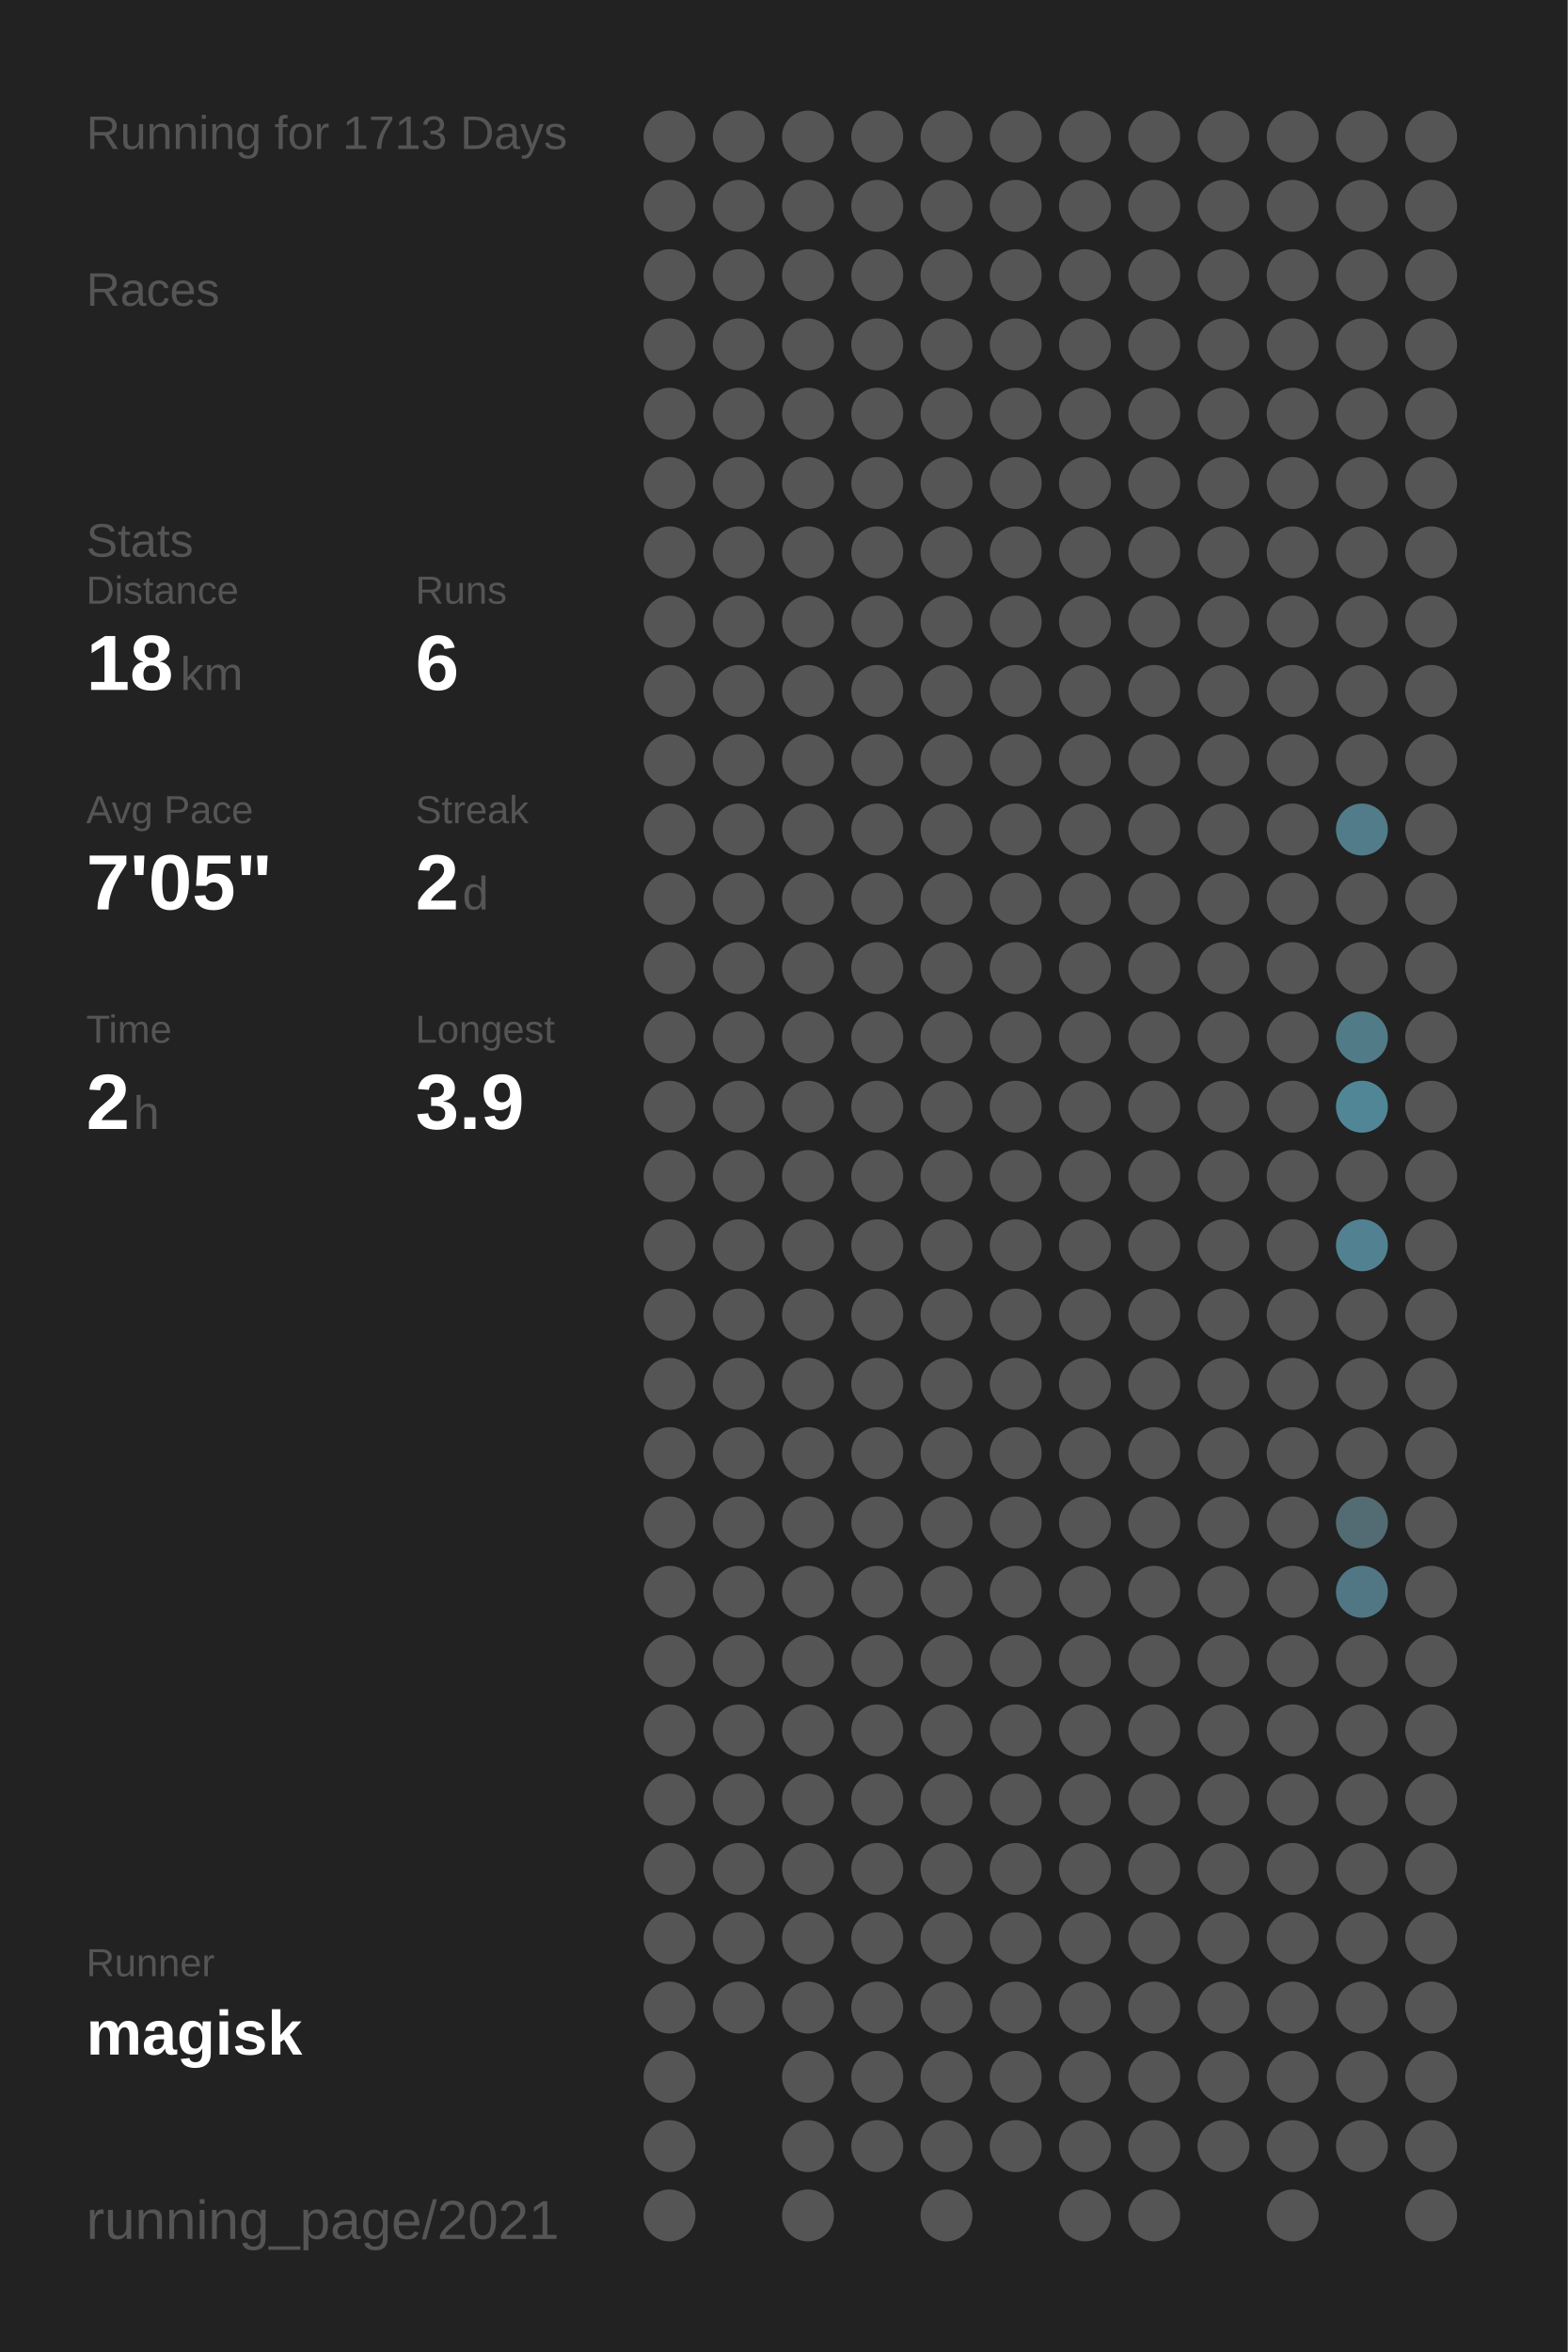
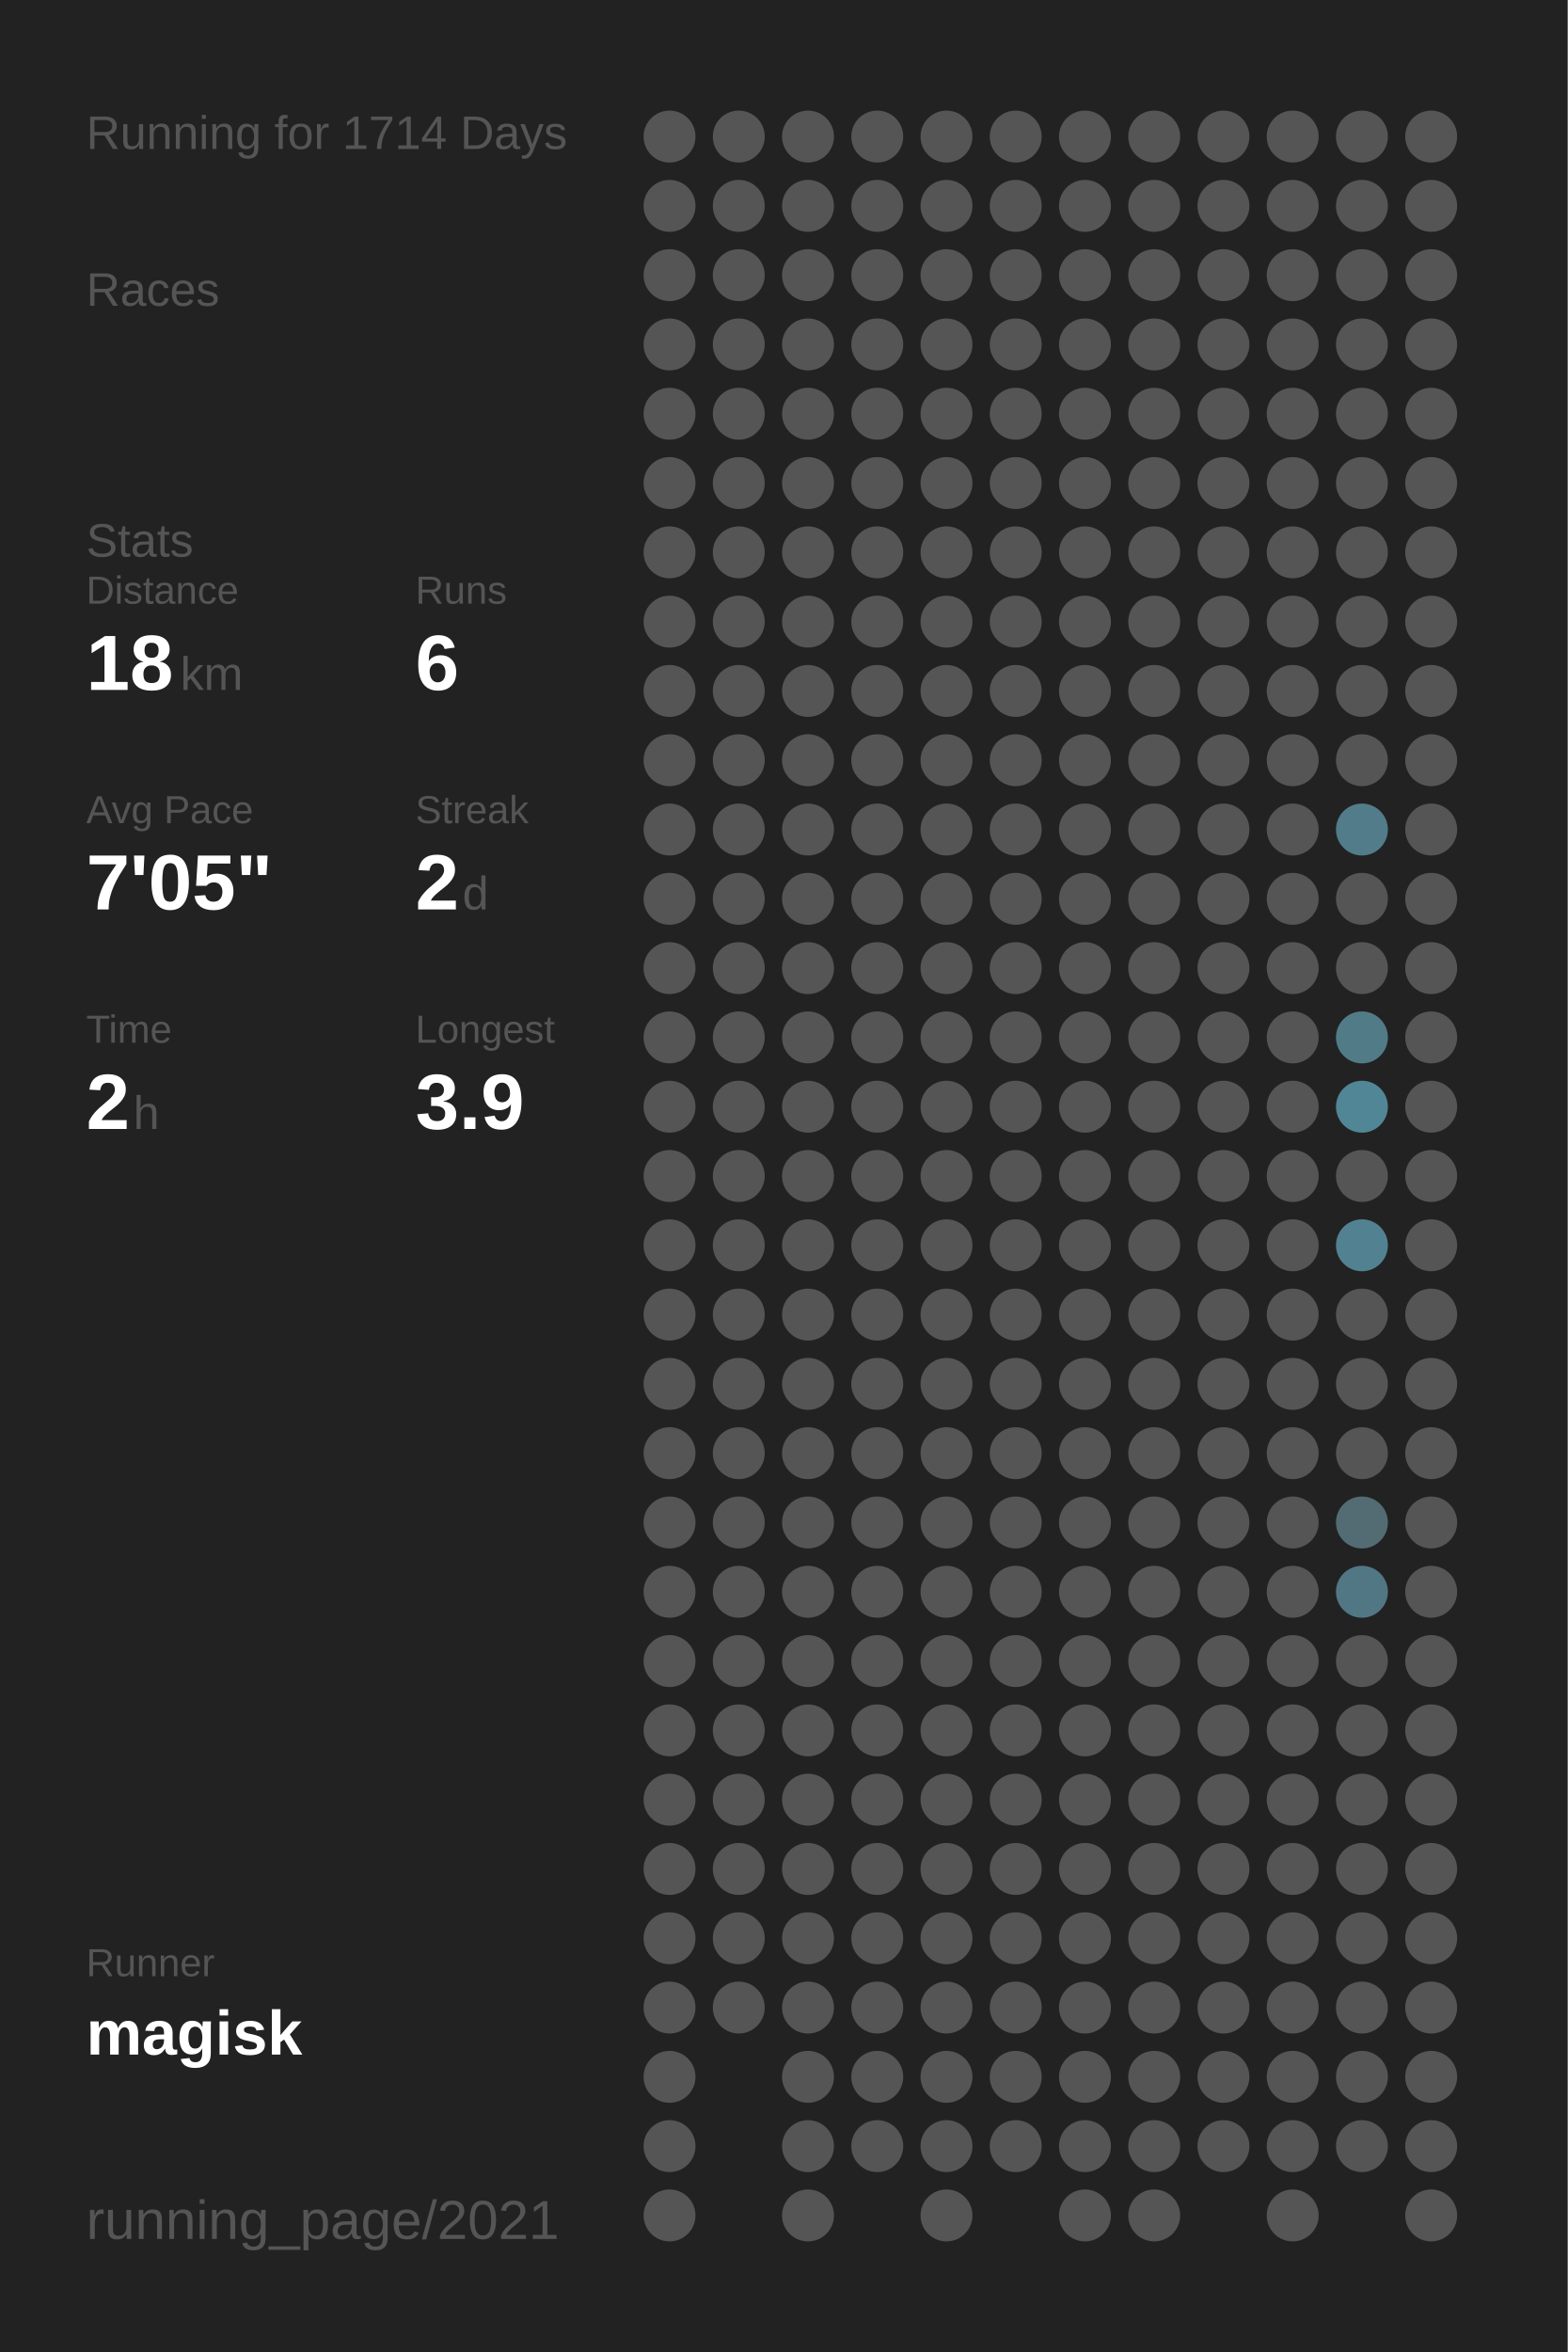
<svg xmlns="http://www.w3.org/2000/svg" baseProfile="full" height="300mm" version="1.1" viewBox="0,0,200,300" width="200mm">
  <defs />
  <rect fill="#222222" height="300" width="200" x="0" y="0" />
-   <text fill="#555555" style="font-size:6px; font-family:Arial;" x="11" y="19">Running for 1713 Days</text>
+   <text fill="#555555" style="font-size:6px; font-family:Arial;" x="11" y="19">Running for 1714 Days</text>
  <text fill="#555555" style="font-size:6px; font-family:Arial;" x="11" y="39">Races</text>
  <text fill="#555555" style="font-size:6px; font-family:Arial;" x="11" y="71">Stats</text>
  <text fill="#555555" style="font-size:5px; font-family:Arial;" x="11" y="77">Distance</text>
  <text fill="#FFFFFF" style="font-size:10px; font-family:Arial; font-weight:bold;" x="11" y="88">18</text>
  <text fill="#555555" style="font-size:6px; font-family:Arial;" x="23" y="88">km</text>
  <text fill="#555555" style="font-size:5px; font-family:Arial;" x="53" y="77">Runs</text>
  <text fill="#FFFFFF" style="font-size:10px; font-family:Arial; font-weight:bold;" x="53" y="88">6</text>
  <text fill="#555555" style="font-size:5px; font-family:Arial;" x="11" y="105">Avg Pace</text>
  <text fill="#FFFFFF" style="font-size:10px; font-family:Arial; font-weight:bold;" x="11" y="116">7'05"</text>
  <text fill="#555555" style="font-size:5px; font-family:Arial;" x="53" y="105">Streak</text>
  <text fill="#FFFFFF" style="font-size:10px; font-family:Arial; font-weight:bold;" x="53" y="116">2</text>
  <text fill="#555555" style="font-size:6px; font-family:Arial;" x="59" y="116">d</text>
  <text fill="#555555" style="font-size:5px; font-family:Arial;" x="11" y="133">Time</text>
  <text fill="#FFFFFF" style="font-size:10px; font-family:Arial; font-weight:bold;" x="11" y="144">2</text>
  <text fill="#555555" style="font-size:6px; font-family:Arial;" x="17" y="144">h</text>
  <text fill="#555555" style="font-size:5px; font-family:Arial;" x="53" y="133">Longest</text>
  <text fill="#FFFFFF" style="font-size:10px; font-family:Arial; font-weight:bold;" x="53" y="144">3.9</text>
  <text fill="#555555" style="font-size:5px; font-family:Arial;" x="11" y="252.065">Runner</text>
  <text fill="#FFFFFF" style="font-size:8px; font-family:Arial; font-weight:bold;" x="11" y="262.065">magisk</text>
  <text fill="#555555" style="font-size:7px; font-family:Arial;" x="11" y="285.581">running_page/2021</text>
  <circle cx="85.417" cy="17.419" fill="#555555" r="3.312" />
  <circle cx="85.417" cy="26.258" fill="#555555" r="3.312" />
  <circle cx="85.417" cy="35.097" fill="#555555" r="3.312" />
  <circle cx="85.417" cy="43.935" fill="#555555" r="3.312" />
  <circle cx="85.417" cy="52.774" fill="#555555" r="3.312" />
  <circle cx="85.417" cy="61.613" fill="#555555" r="3.312" />
  <circle cx="85.417" cy="70.452" fill="#555555" r="3.312" />
  <circle cx="85.417" cy="79.29" fill="#555555" r="3.312" />
  <circle cx="85.417" cy="88.129" fill="#555555" r="3.312" />
  <circle cx="85.417" cy="96.968" fill="#555555" r="3.312" />
  <circle cx="85.417" cy="105.806" fill="#555555" r="3.312" />
  <circle cx="85.417" cy="114.645" fill="#555555" r="3.312" />
  <circle cx="85.417" cy="123.484" fill="#555555" r="3.312" />
  <circle cx="85.417" cy="132.323" fill="#555555" r="3.312" />
  <circle cx="85.417" cy="141.161" fill="#555555" r="3.312" />
  <circle cx="85.417" cy="150" fill="#555555" r="3.312" />
  <circle cx="85.417" cy="158.839" fill="#555555" r="3.312" />
  <circle cx="85.417" cy="167.677" fill="#555555" r="3.312" />
  <circle cx="85.417" cy="176.516" fill="#555555" r="3.312" />
  <circle cx="85.417" cy="185.355" fill="#555555" r="3.312" />
  <circle cx="85.417" cy="194.194" fill="#555555" r="3.312" />
  <circle cx="85.417" cy="203.032" fill="#555555" r="3.312" />
  <circle cx="85.417" cy="211.871" fill="#555555" r="3.312" />
  <circle cx="85.417" cy="220.71" fill="#555555" r="3.312" />
  <circle cx="85.417" cy="229.548" fill="#555555" r="3.312" />
  <circle cx="85.417" cy="238.387" fill="#555555" r="3.312" />
  <circle cx="85.417" cy="247.226" fill="#555555" r="3.312" />
  <circle cx="85.417" cy="256.065" fill="#555555" r="3.312" />
  <circle cx="85.417" cy="264.903" fill="#555555" r="3.312" />
  <circle cx="85.417" cy="273.742" fill="#555555" r="3.312" />
  <circle cx="85.417" cy="282.581" fill="#555555" r="3.312" />
  <circle cx="94.25" cy="17.419" fill="#555555" r="3.312" />
  <circle cx="94.25" cy="26.258" fill="#555555" r="3.312" />
  <circle cx="94.25" cy="35.097" fill="#555555" r="3.312" />
  <circle cx="94.25" cy="43.935" fill="#555555" r="3.312" />
  <circle cx="94.25" cy="52.774" fill="#555555" r="3.312" />
  <circle cx="94.25" cy="61.613" fill="#555555" r="3.312" />
  <circle cx="94.25" cy="70.452" fill="#555555" r="3.312" />
  <circle cx="94.25" cy="79.29" fill="#555555" r="3.312" />
  <circle cx="94.25" cy="88.129" fill="#555555" r="3.312" />
  <circle cx="94.25" cy="96.968" fill="#555555" r="3.312" />
  <circle cx="94.25" cy="105.806" fill="#555555" r="3.312" />
  <circle cx="94.25" cy="114.645" fill="#555555" r="3.312" />
  <circle cx="94.25" cy="123.484" fill="#555555" r="3.312" />
  <circle cx="94.25" cy="132.323" fill="#555555" r="3.312" />
  <circle cx="94.25" cy="141.161" fill="#555555" r="3.312" />
  <circle cx="94.25" cy="150" fill="#555555" r="3.312" />
  <circle cx="94.25" cy="158.839" fill="#555555" r="3.312" />
  <circle cx="94.25" cy="167.677" fill="#555555" r="3.312" />
  <circle cx="94.25" cy="176.516" fill="#555555" r="3.312" />
  <circle cx="94.25" cy="185.355" fill="#555555" r="3.312" />
  <circle cx="94.25" cy="194.194" fill="#555555" r="3.312" />
  <circle cx="94.25" cy="203.032" fill="#555555" r="3.312" />
  <circle cx="94.25" cy="211.871" fill="#555555" r="3.312" />
  <circle cx="94.25" cy="220.71" fill="#555555" r="3.312" />
  <circle cx="94.25" cy="229.548" fill="#555555" r="3.312" />
  <circle cx="94.25" cy="238.387" fill="#555555" r="3.312" />
  <circle cx="94.25" cy="247.226" fill="#555555" r="3.312" />
  <circle cx="94.25" cy="256.065" fill="#555555" r="3.312" />
  <circle cx="103.083" cy="17.419" fill="#555555" r="3.312" />
  <circle cx="103.083" cy="26.258" fill="#555555" r="3.312" />
  <circle cx="103.083" cy="35.097" fill="#555555" r="3.312" />
  <circle cx="103.083" cy="43.935" fill="#555555" r="3.312" />
  <circle cx="103.083" cy="52.774" fill="#555555" r="3.312" />
  <circle cx="103.083" cy="61.613" fill="#555555" r="3.312" />
  <circle cx="103.083" cy="70.452" fill="#555555" r="3.312" />
  <circle cx="103.083" cy="79.29" fill="#555555" r="3.312" />
  <circle cx="103.083" cy="88.129" fill="#555555" r="3.312" />
  <circle cx="103.083" cy="96.968" fill="#555555" r="3.312" />
  <circle cx="103.083" cy="105.806" fill="#555555" r="3.312" />
  <circle cx="103.083" cy="114.645" fill="#555555" r="3.312" />
  <circle cx="103.083" cy="123.484" fill="#555555" r="3.312" />
  <circle cx="103.083" cy="132.323" fill="#555555" r="3.312" />
  <circle cx="103.083" cy="141.161" fill="#555555" r="3.312" />
  <circle cx="103.083" cy="150" fill="#555555" r="3.312" />
  <circle cx="103.083" cy="158.839" fill="#555555" r="3.312" />
  <circle cx="103.083" cy="167.677" fill="#555555" r="3.312" />
  <circle cx="103.083" cy="176.516" fill="#555555" r="3.312" />
  <circle cx="103.083" cy="185.355" fill="#555555" r="3.312" />
  <circle cx="103.083" cy="194.194" fill="#555555" r="3.312" />
  <circle cx="103.083" cy="203.032" fill="#555555" r="3.312" />
  <circle cx="103.083" cy="211.871" fill="#555555" r="3.312" />
  <circle cx="103.083" cy="220.71" fill="#555555" r="3.312" />
  <circle cx="103.083" cy="229.548" fill="#555555" r="3.312" />
  <circle cx="103.083" cy="238.387" fill="#555555" r="3.312" />
  <circle cx="103.083" cy="247.226" fill="#555555" r="3.312" />
  <circle cx="103.083" cy="256.065" fill="#555555" r="3.312" />
  <circle cx="103.083" cy="264.903" fill="#555555" r="3.312" />
  <circle cx="103.083" cy="273.742" fill="#555555" r="3.312" />
  <circle cx="103.083" cy="282.581" fill="#555555" r="3.312" />
  <circle cx="111.917" cy="17.419" fill="#555555" r="3.312" />
  <circle cx="111.917" cy="26.258" fill="#555555" r="3.312" />
  <circle cx="111.917" cy="35.097" fill="#555555" r="3.312" />
  <circle cx="111.917" cy="43.935" fill="#555555" r="3.312" />
  <circle cx="111.917" cy="52.774" fill="#555555" r="3.312" />
  <circle cx="111.917" cy="61.613" fill="#555555" r="3.312" />
  <circle cx="111.917" cy="70.452" fill="#555555" r="3.312" />
  <circle cx="111.917" cy="79.29" fill="#555555" r="3.312" />
  <circle cx="111.917" cy="88.129" fill="#555555" r="3.312" />
  <circle cx="111.917" cy="96.968" fill="#555555" r="3.312" />
  <circle cx="111.917" cy="105.806" fill="#555555" r="3.312" />
  <circle cx="111.917" cy="114.645" fill="#555555" r="3.312" />
  <circle cx="111.917" cy="123.484" fill="#555555" r="3.312" />
  <circle cx="111.917" cy="132.323" fill="#555555" r="3.312" />
  <circle cx="111.917" cy="141.161" fill="#555555" r="3.312" />
  <circle cx="111.917" cy="150" fill="#555555" r="3.312" />
  <circle cx="111.917" cy="158.839" fill="#555555" r="3.312" />
  <circle cx="111.917" cy="167.677" fill="#555555" r="3.312" />
  <circle cx="111.917" cy="176.516" fill="#555555" r="3.312" />
  <circle cx="111.917" cy="185.355" fill="#555555" r="3.312" />
  <circle cx="111.917" cy="194.194" fill="#555555" r="3.312" />
  <circle cx="111.917" cy="203.032" fill="#555555" r="3.312" />
  <circle cx="111.917" cy="211.871" fill="#555555" r="3.312" />
  <circle cx="111.917" cy="220.71" fill="#555555" r="3.312" />
  <circle cx="111.917" cy="229.548" fill="#555555" r="3.312" />
  <circle cx="111.917" cy="238.387" fill="#555555" r="3.312" />
  <circle cx="111.917" cy="247.226" fill="#555555" r="3.312" />
  <circle cx="111.917" cy="256.065" fill="#555555" r="3.312" />
  <circle cx="111.917" cy="264.903" fill="#555555" r="3.312" />
  <circle cx="111.917" cy="273.742" fill="#555555" r="3.312" />
  <circle cx="120.75" cy="17.419" fill="#555555" r="3.312" />
  <circle cx="120.75" cy="26.258" fill="#555555" r="3.312" />
  <circle cx="120.75" cy="35.097" fill="#555555" r="3.312" />
  <circle cx="120.75" cy="43.935" fill="#555555" r="3.312" />
  <circle cx="120.75" cy="52.774" fill="#555555" r="3.312" />
  <circle cx="120.75" cy="61.613" fill="#555555" r="3.312" />
  <circle cx="120.75" cy="70.452" fill="#555555" r="3.312" />
  <circle cx="120.75" cy="79.29" fill="#555555" r="3.312" />
  <circle cx="120.75" cy="88.129" fill="#555555" r="3.312" />
  <circle cx="120.75" cy="96.968" fill="#555555" r="3.312" />
  <circle cx="120.75" cy="105.806" fill="#555555" r="3.312" />
  <circle cx="120.75" cy="114.645" fill="#555555" r="3.312" />
  <circle cx="120.75" cy="123.484" fill="#555555" r="3.312" />
  <circle cx="120.75" cy="132.323" fill="#555555" r="3.312" />
  <circle cx="120.75" cy="141.161" fill="#555555" r="3.312" />
  <circle cx="120.75" cy="150" fill="#555555" r="3.312" />
  <circle cx="120.75" cy="158.839" fill="#555555" r="3.312" />
  <circle cx="120.75" cy="167.677" fill="#555555" r="3.312" />
  <circle cx="120.75" cy="176.516" fill="#555555" r="3.312" />
  <circle cx="120.75" cy="185.355" fill="#555555" r="3.312" />
  <circle cx="120.75" cy="194.194" fill="#555555" r="3.312" />
  <circle cx="120.75" cy="203.032" fill="#555555" r="3.312" />
  <circle cx="120.75" cy="211.871" fill="#555555" r="3.312" />
  <circle cx="120.75" cy="220.71" fill="#555555" r="3.312" />
  <circle cx="120.75" cy="229.548" fill="#555555" r="3.312" />
  <circle cx="120.75" cy="238.387" fill="#555555" r="3.312" />
  <circle cx="120.75" cy="247.226" fill="#555555" r="3.312" />
  <circle cx="120.75" cy="256.065" fill="#555555" r="3.312" />
  <circle cx="120.75" cy="264.903" fill="#555555" r="3.312" />
  <circle cx="120.75" cy="273.742" fill="#555555" r="3.312" />
  <circle cx="120.75" cy="282.581" fill="#555555" r="3.312" />
  <circle cx="129.583" cy="17.419" fill="#555555" r="3.312" />
  <circle cx="129.583" cy="26.258" fill="#555555" r="3.312" />
  <circle cx="129.583" cy="35.097" fill="#555555" r="3.312" />
  <circle cx="129.583" cy="43.935" fill="#555555" r="3.312" />
  <circle cx="129.583" cy="52.774" fill="#555555" r="3.312" />
  <circle cx="129.583" cy="61.613" fill="#555555" r="3.312" />
  <circle cx="129.583" cy="70.452" fill="#555555" r="3.312" />
  <circle cx="129.583" cy="79.29" fill="#555555" r="3.312" />
  <circle cx="129.583" cy="88.129" fill="#555555" r="3.312" />
  <circle cx="129.583" cy="96.968" fill="#555555" r="3.312" />
  <circle cx="129.583" cy="105.806" fill="#555555" r="3.312" />
  <circle cx="129.583" cy="114.645" fill="#555555" r="3.312" />
  <circle cx="129.583" cy="123.484" fill="#555555" r="3.312" />
  <circle cx="129.583" cy="132.323" fill="#555555" r="3.312" />
  <circle cx="129.583" cy="141.161" fill="#555555" r="3.312" />
  <circle cx="129.583" cy="150" fill="#555555" r="3.312" />
  <circle cx="129.583" cy="158.839" fill="#555555" r="3.312" />
  <circle cx="129.583" cy="167.677" fill="#555555" r="3.312" />
  <circle cx="129.583" cy="176.516" fill="#555555" r="3.312" />
  <circle cx="129.583" cy="185.355" fill="#555555" r="3.312" />
  <circle cx="129.583" cy="194.194" fill="#555555" r="3.312" />
  <circle cx="129.583" cy="203.032" fill="#555555" r="3.312" />
  <circle cx="129.583" cy="211.871" fill="#555555" r="3.312" />
  <circle cx="129.583" cy="220.71" fill="#555555" r="3.312" />
  <circle cx="129.583" cy="229.548" fill="#555555" r="3.312" />
  <circle cx="129.583" cy="238.387" fill="#555555" r="3.312" />
  <circle cx="129.583" cy="247.226" fill="#555555" r="3.312" />
  <circle cx="129.583" cy="256.065" fill="#555555" r="3.312" />
  <circle cx="129.583" cy="264.903" fill="#555555" r="3.312" />
  <circle cx="129.583" cy="273.742" fill="#555555" r="3.312" />
  <circle cx="138.417" cy="17.419" fill="#555555" r="3.312" />
  <circle cx="138.417" cy="26.258" fill="#555555" r="3.312" />
  <circle cx="138.417" cy="35.097" fill="#555555" r="3.312" />
  <circle cx="138.417" cy="43.935" fill="#555555" r="3.312" />
  <circle cx="138.417" cy="52.774" fill="#555555" r="3.312" />
  <circle cx="138.417" cy="61.613" fill="#555555" r="3.312" />
  <circle cx="138.417" cy="70.452" fill="#555555" r="3.312" />
  <circle cx="138.417" cy="79.29" fill="#555555" r="3.312" />
  <circle cx="138.417" cy="88.129" fill="#555555" r="3.312" />
  <circle cx="138.417" cy="96.968" fill="#555555" r="3.312" />
  <circle cx="138.417" cy="105.806" fill="#555555" r="3.312" />
  <circle cx="138.417" cy="114.645" fill="#555555" r="3.312" />
  <circle cx="138.417" cy="123.484" fill="#555555" r="3.312" />
  <circle cx="138.417" cy="132.323" fill="#555555" r="3.312" />
  <circle cx="138.417" cy="141.161" fill="#555555" r="3.312" />
  <circle cx="138.417" cy="150" fill="#555555" r="3.312" />
  <circle cx="138.417" cy="158.839" fill="#555555" r="3.312" />
  <circle cx="138.417" cy="167.677" fill="#555555" r="3.312" />
  <circle cx="138.417" cy="176.516" fill="#555555" r="3.312" />
  <circle cx="138.417" cy="185.355" fill="#555555" r="3.312" />
  <circle cx="138.417" cy="194.194" fill="#555555" r="3.312" />
  <circle cx="138.417" cy="203.032" fill="#555555" r="3.312" />
  <circle cx="138.417" cy="211.871" fill="#555555" r="3.312" />
  <circle cx="138.417" cy="220.71" fill="#555555" r="3.312" />
  <circle cx="138.417" cy="229.548" fill="#555555" r="3.312" />
  <circle cx="138.417" cy="238.387" fill="#555555" r="3.312" />
  <circle cx="138.417" cy="247.226" fill="#555555" r="3.312" />
  <circle cx="138.417" cy="256.065" fill="#555555" r="3.312" />
  <circle cx="138.417" cy="264.903" fill="#555555" r="3.312" />
  <circle cx="138.417" cy="273.742" fill="#555555" r="3.312" />
  <circle cx="138.417" cy="282.581" fill="#555555" r="3.312" />
  <circle cx="147.25" cy="17.419" fill="#555555" r="3.312" />
  <circle cx="147.25" cy="26.258" fill="#555555" r="3.312" />
  <circle cx="147.25" cy="35.097" fill="#555555" r="3.312" />
  <circle cx="147.25" cy="43.935" fill="#555555" r="3.312" />
  <circle cx="147.25" cy="52.774" fill="#555555" r="3.312" />
  <circle cx="147.25" cy="61.613" fill="#555555" r="3.312" />
  <circle cx="147.25" cy="70.452" fill="#555555" r="3.312" />
  <circle cx="147.25" cy="79.29" fill="#555555" r="3.312" />
  <circle cx="147.25" cy="88.129" fill="#555555" r="3.312" />
  <circle cx="147.25" cy="96.968" fill="#555555" r="3.312" />
  <circle cx="147.25" cy="105.806" fill="#555555" r="3.312" />
  <circle cx="147.25" cy="114.645" fill="#555555" r="3.312" />
  <circle cx="147.25" cy="123.484" fill="#555555" r="3.312" />
  <circle cx="147.25" cy="132.323" fill="#555555" r="3.312" />
  <circle cx="147.25" cy="141.161" fill="#555555" r="3.312" />
  <circle cx="147.25" cy="150" fill="#555555" r="3.312" />
  <circle cx="147.25" cy="158.839" fill="#555555" r="3.312" />
  <circle cx="147.25" cy="167.677" fill="#555555" r="3.312" />
  <circle cx="147.25" cy="176.516" fill="#555555" r="3.312" />
  <circle cx="147.25" cy="185.355" fill="#555555" r="3.312" />
  <circle cx="147.25" cy="194.194" fill="#555555" r="3.312" />
  <circle cx="147.25" cy="203.032" fill="#555555" r="3.312" />
  <circle cx="147.25" cy="211.871" fill="#555555" r="3.312" />
  <circle cx="147.25" cy="220.71" fill="#555555" r="3.312" />
  <circle cx="147.25" cy="229.548" fill="#555555" r="3.312" />
  <circle cx="147.25" cy="238.387" fill="#555555" r="3.312" />
  <circle cx="147.25" cy="247.226" fill="#555555" r="3.312" />
  <circle cx="147.25" cy="256.065" fill="#555555" r="3.312" />
  <circle cx="147.25" cy="264.903" fill="#555555" r="3.312" />
  <circle cx="147.25" cy="273.742" fill="#555555" r="3.312" />
  <circle cx="147.25" cy="282.581" fill="#555555" r="3.312" />
  <circle cx="156.083" cy="17.419" fill="#555555" r="3.312" />
  <circle cx="156.083" cy="26.258" fill="#555555" r="3.312" />
  <circle cx="156.083" cy="35.097" fill="#555555" r="3.312" />
  <circle cx="156.083" cy="43.935" fill="#555555" r="3.312" />
  <circle cx="156.083" cy="52.774" fill="#555555" r="3.312" />
  <circle cx="156.083" cy="61.613" fill="#555555" r="3.312" />
  <circle cx="156.083" cy="70.452" fill="#555555" r="3.312" />
  <circle cx="156.083" cy="79.29" fill="#555555" r="3.312" />
  <circle cx="156.083" cy="88.129" fill="#555555" r="3.312" />
  <circle cx="156.083" cy="96.968" fill="#555555" r="3.312" />
  <circle cx="156.083" cy="105.806" fill="#555555" r="3.312" />
  <circle cx="156.083" cy="114.645" fill="#555555" r="3.312" />
  <circle cx="156.083" cy="123.484" fill="#555555" r="3.312" />
  <circle cx="156.083" cy="132.323" fill="#555555" r="3.312" />
  <circle cx="156.083" cy="141.161" fill="#555555" r="3.312" />
  <circle cx="156.083" cy="150" fill="#555555" r="3.312" />
  <circle cx="156.083" cy="158.839" fill="#555555" r="3.312" />
  <circle cx="156.083" cy="167.677" fill="#555555" r="3.312" />
  <circle cx="156.083" cy="176.516" fill="#555555" r="3.312" />
  <circle cx="156.083" cy="185.355" fill="#555555" r="3.312" />
  <circle cx="156.083" cy="194.194" fill="#555555" r="3.312" />
  <circle cx="156.083" cy="203.032" fill="#555555" r="3.312" />
  <circle cx="156.083" cy="211.871" fill="#555555" r="3.312" />
  <circle cx="156.083" cy="220.71" fill="#555555" r="3.312" />
  <circle cx="156.083" cy="229.548" fill="#555555" r="3.312" />
  <circle cx="156.083" cy="238.387" fill="#555555" r="3.312" />
  <circle cx="156.083" cy="247.226" fill="#555555" r="3.312" />
  <circle cx="156.083" cy="256.065" fill="#555555" r="3.312" />
  <circle cx="156.083" cy="264.903" fill="#555555" r="3.312" />
  <circle cx="156.083" cy="273.742" fill="#555555" r="3.312" />
  <circle cx="164.917" cy="17.419" fill="#555555" r="3.312" />
  <circle cx="164.917" cy="26.258" fill="#555555" r="3.312" />
  <circle cx="164.917" cy="35.097" fill="#555555" r="3.312" />
  <circle cx="164.917" cy="43.935" fill="#555555" r="3.312" />
  <circle cx="164.917" cy="52.774" fill="#555555" r="3.312" />
  <circle cx="164.917" cy="61.613" fill="#555555" r="3.312" />
  <circle cx="164.917" cy="70.452" fill="#555555" r="3.312" />
  <circle cx="164.917" cy="79.29" fill="#555555" r="3.312" />
  <circle cx="164.917" cy="88.129" fill="#555555" r="3.312" />
  <circle cx="164.917" cy="96.968" fill="#555555" r="3.312" />
  <circle cx="164.917" cy="105.806" fill="#555555" r="3.312" />
  <circle cx="164.917" cy="114.645" fill="#555555" r="3.312" />
  <circle cx="164.917" cy="123.484" fill="#555555" r="3.312" />
  <circle cx="164.917" cy="132.323" fill="#555555" r="3.312" />
  <circle cx="164.917" cy="141.161" fill="#555555" r="3.312" />
  <circle cx="164.917" cy="150" fill="#555555" r="3.312" />
  <circle cx="164.917" cy="158.839" fill="#555555" r="3.312" />
  <circle cx="164.917" cy="167.677" fill="#555555" r="3.312" />
  <circle cx="164.917" cy="176.516" fill="#555555" r="3.312" />
  <circle cx="164.917" cy="185.355" fill="#555555" r="3.312" />
  <circle cx="164.917" cy="194.194" fill="#555555" r="3.312" />
  <circle cx="164.917" cy="203.032" fill="#555555" r="3.312" />
  <circle cx="164.917" cy="211.871" fill="#555555" r="3.312" />
  <circle cx="164.917" cy="220.71" fill="#555555" r="3.312" />
  <circle cx="164.917" cy="229.548" fill="#555555" r="3.312" />
  <circle cx="164.917" cy="238.387" fill="#555555" r="3.312" />
  <circle cx="164.917" cy="247.226" fill="#555555" r="3.312" />
  <circle cx="164.917" cy="256.065" fill="#555555" r="3.312" />
  <circle cx="164.917" cy="264.903" fill="#555555" r="3.312" />
  <circle cx="164.917" cy="273.742" fill="#555555" r="3.312" />
  <circle cx="164.917" cy="282.581" fill="#555555" r="3.312" />
  <circle cx="173.75" cy="17.419" fill="#555555" r="3.312" />
  <circle cx="173.75" cy="26.258" fill="#555555" r="3.312" />
  <circle cx="173.75" cy="35.097" fill="#555555" r="3.312" />
  <circle cx="173.75" cy="43.935" fill="#555555" r="3.312" />
  <circle cx="173.75" cy="52.774" fill="#555555" r="3.312" />
  <circle cx="173.75" cy="61.613" fill="#555555" r="3.312" />
  <circle cx="173.75" cy="70.452" fill="#555555" r="3.312" />
  <circle cx="173.75" cy="79.29" fill="#555555" r="3.312" />
  <circle cx="173.75" cy="88.129" fill="#555555" r="3.312" />
  <circle cx="173.75" cy="96.968" fill="#555555" r="3.312" />
  <circle cx="173.75" cy="105.806" fill="#527c8a" r="3.312" />
  <circle cx="173.75" cy="114.645" fill="#555555" r="3.312" />
  <circle cx="173.75" cy="123.484" fill="#555555" r="3.312" />
  <circle cx="173.75" cy="132.323" fill="#527b88" r="3.312" />
  <circle cx="173.75" cy="141.161" fill="#518697" r="3.312" />
  <circle cx="173.75" cy="150" fill="#555555" r="3.312" />
  <circle cx="173.75" cy="158.839" fill="#528292" r="3.312" />
  <circle cx="173.75" cy="167.677" fill="#555555" r="3.312" />
  <circle cx="173.75" cy="176.516" fill="#555555" r="3.312" />
  <circle cx="173.75" cy="185.355" fill="#555555" r="3.312" />
  <circle cx="173.75" cy="194.194" fill="#536c74" r="3.312" />
  <circle cx="173.75" cy="203.032" fill="#527784" r="3.312" />
  <circle cx="173.75" cy="211.871" fill="#555555" r="3.312" />
  <circle cx="173.75" cy="220.71" fill="#555555" r="3.312" />
  <circle cx="173.75" cy="229.548" fill="#555555" r="3.312" />
  <circle cx="173.75" cy="238.387" fill="#555555" r="3.312" />
  <circle cx="173.75" cy="247.226" fill="#555555" r="3.312" />
  <circle cx="173.75" cy="256.065" fill="#555555" r="3.312" />
  <circle cx="173.75" cy="264.903" fill="#555555" r="3.312" />
  <circle cx="173.75" cy="273.742" fill="#555555" r="3.312" />
  <circle cx="182.583" cy="17.419" fill="#555555" r="3.312" />
  <circle cx="182.583" cy="26.258" fill="#555555" r="3.312" />
  <circle cx="182.583" cy="35.097" fill="#555555" r="3.312" />
  <circle cx="182.583" cy="43.935" fill="#555555" r="3.312" />
  <circle cx="182.583" cy="52.774" fill="#555555" r="3.312" />
  <circle cx="182.583" cy="61.613" fill="#555555" r="3.312" />
  <circle cx="182.583" cy="70.452" fill="#555555" r="3.312" />
  <circle cx="182.583" cy="79.29" fill="#555555" r="3.312" />
  <circle cx="182.583" cy="88.129" fill="#555555" r="3.312" />
  <circle cx="182.583" cy="96.968" fill="#555555" r="3.312" />
  <circle cx="182.583" cy="105.806" fill="#555555" r="3.312" />
  <circle cx="182.583" cy="114.645" fill="#555555" r="3.312" />
  <circle cx="182.583" cy="123.484" fill="#555555" r="3.312" />
  <circle cx="182.583" cy="132.323" fill="#555555" r="3.312" />
  <circle cx="182.583" cy="141.161" fill="#555555" r="3.312" />
  <circle cx="182.583" cy="150" fill="#555555" r="3.312" />
  <circle cx="182.583" cy="158.839" fill="#555555" r="3.312" />
  <circle cx="182.583" cy="167.677" fill="#555555" r="3.312" />
  <circle cx="182.583" cy="176.516" fill="#555555" r="3.312" />
  <circle cx="182.583" cy="185.355" fill="#555555" r="3.312" />
  <circle cx="182.583" cy="194.194" fill="#555555" r="3.312" />
  <circle cx="182.583" cy="203.032" fill="#555555" r="3.312" />
  <circle cx="182.583" cy="211.871" fill="#555555" r="3.312" />
  <circle cx="182.583" cy="220.71" fill="#555555" r="3.312" />
  <circle cx="182.583" cy="229.548" fill="#555555" r="3.312" />
  <circle cx="182.583" cy="238.387" fill="#555555" r="3.312" />
  <circle cx="182.583" cy="247.226" fill="#555555" r="3.312" />
  <circle cx="182.583" cy="256.065" fill="#555555" r="3.312" />
  <circle cx="182.583" cy="264.903" fill="#555555" r="3.312" />
  <circle cx="182.583" cy="273.742" fill="#555555" r="3.312" />
  <circle cx="182.583" cy="282.581" fill="#555555" r="3.312" />
</svg>
